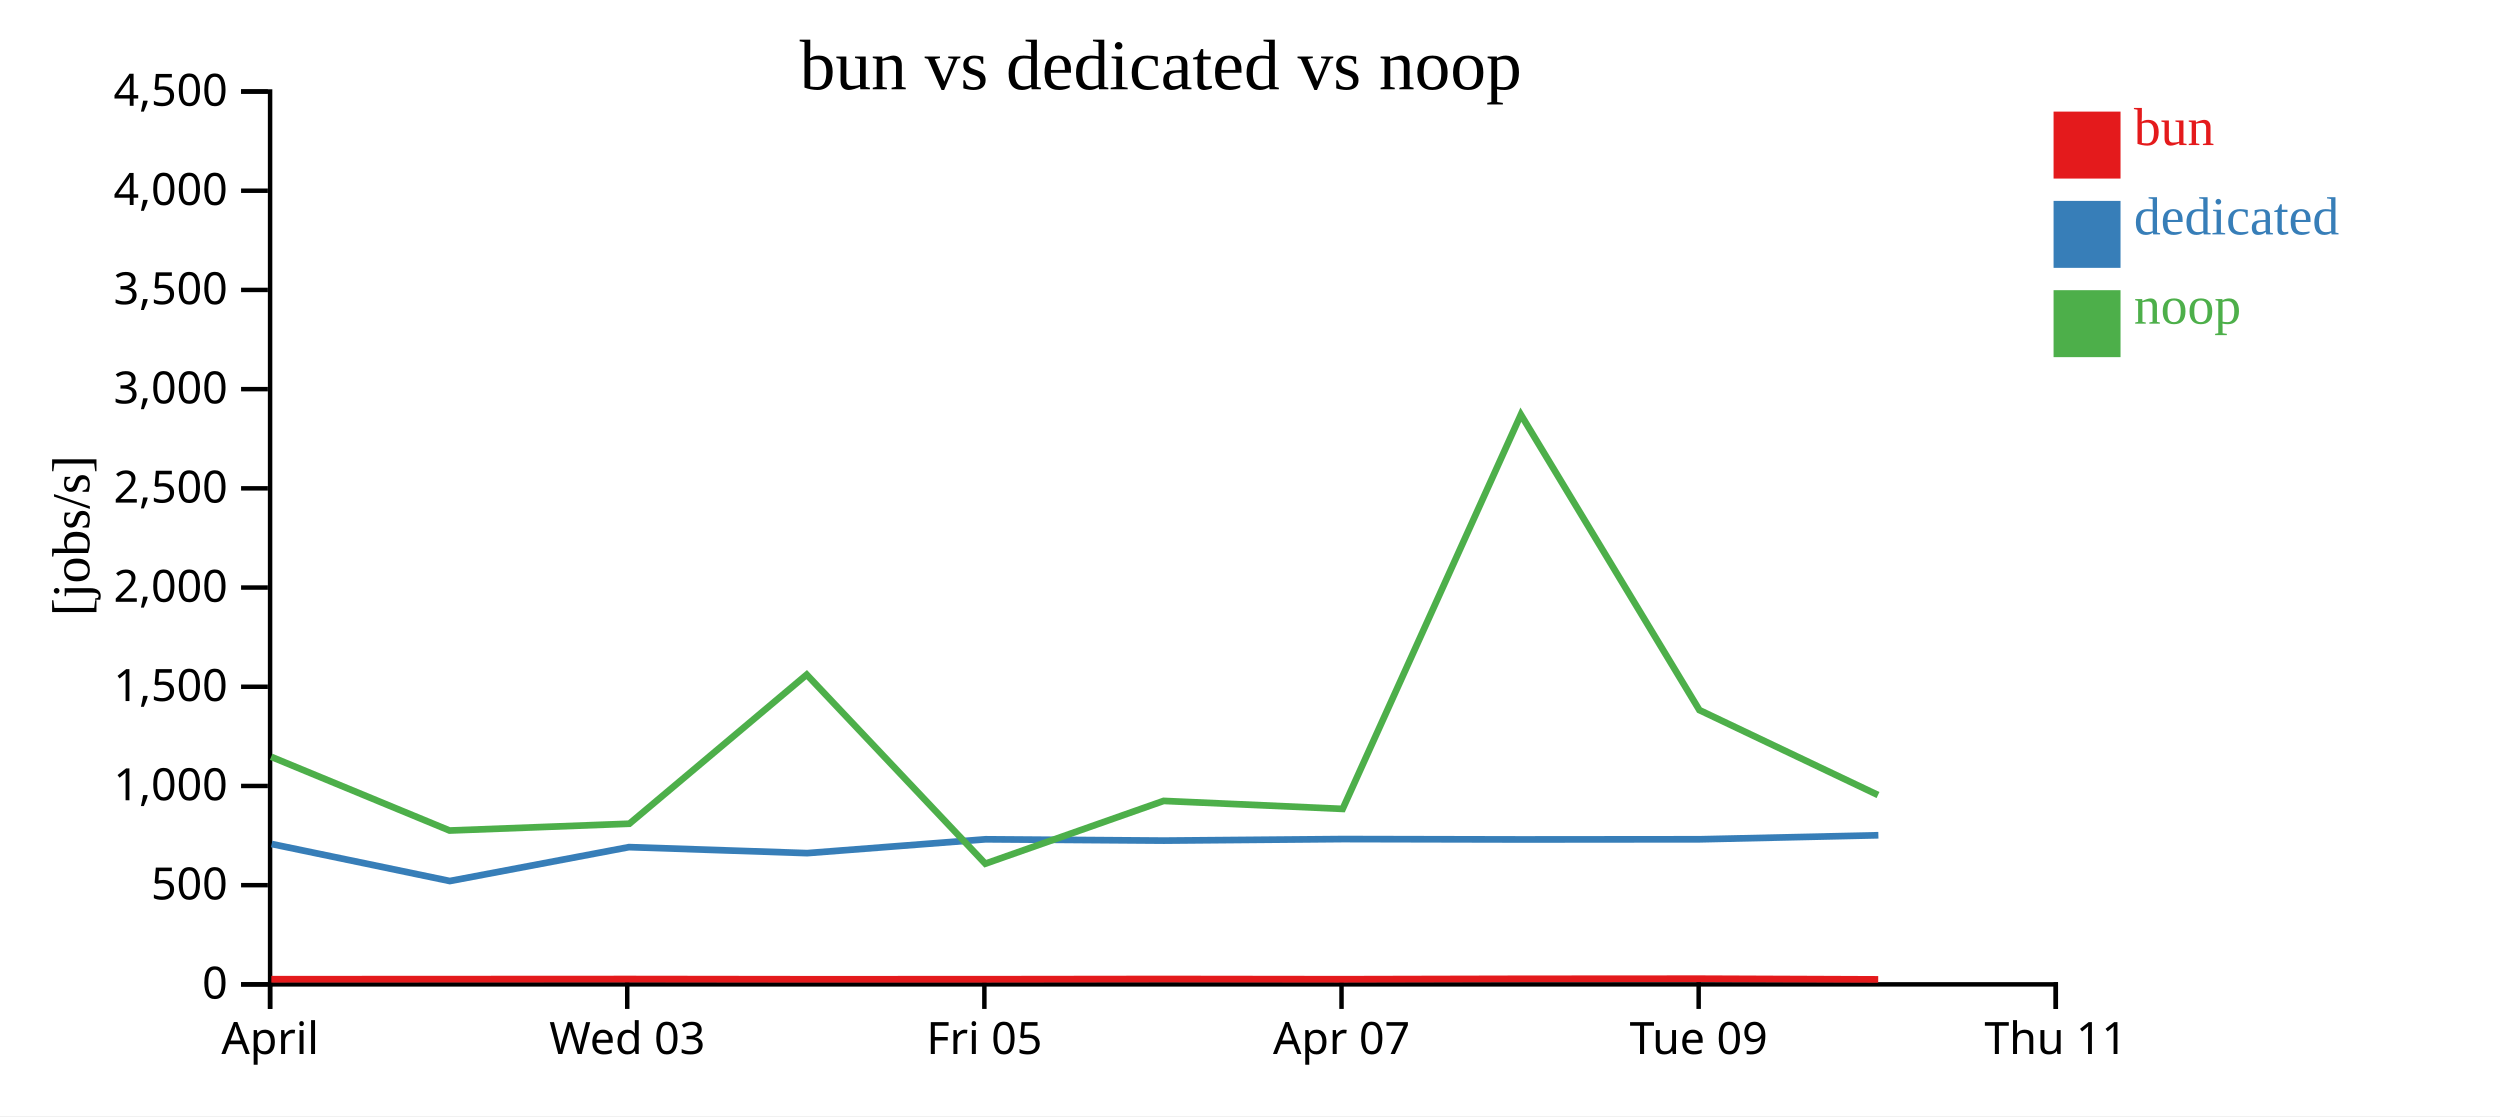
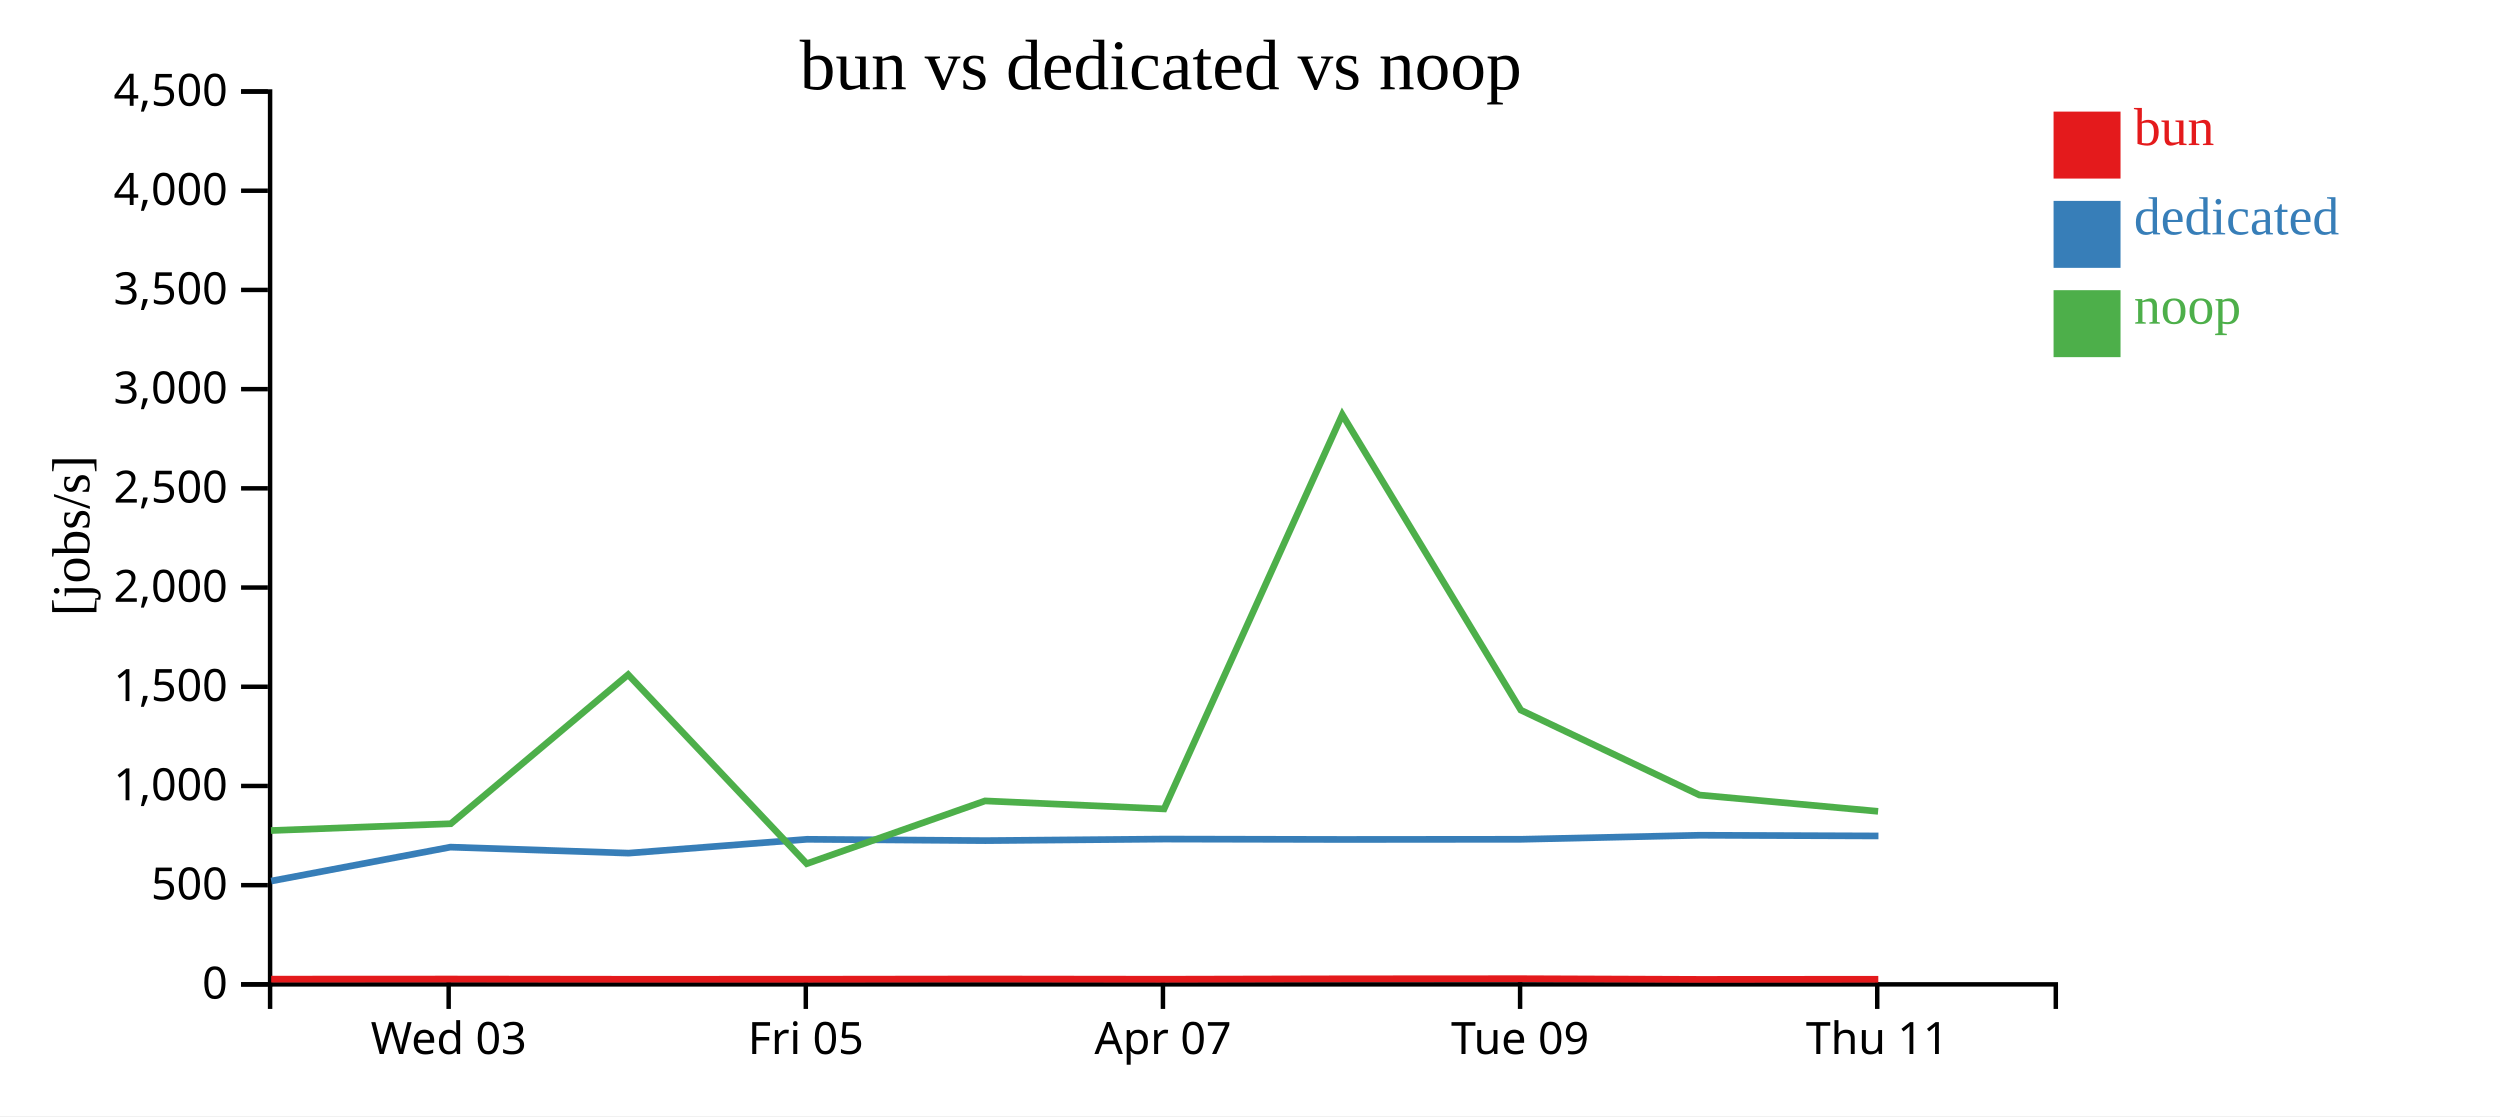
<svg xmlns="http://www.w3.org/2000/svg" width="560" height="250">
  <rect width="100%" height="100%" fill="white" />
  <g transform="translate(60,20)">
    <g transform="translate(0,200)" fill="none" font-size="10" font-family="sans-serif" text-anchor="middle">
      <path class="domain" stroke="currentColor" d="M0.5,6V0.5H400.5V6" />
-       <g class="tick" opacity="1" transform="translate(0.5,0)">
-         <line stroke="currentColor" y2="6" />
-         <text fill="currentColor" y="9" dy="0.71em">April</text>
-       </g>
-       <g class="tick" opacity="1" transform="translate(80.5,0)">
+       <g class="tick" opacity="1" transform="translate(40.5,0)">
        <line stroke="currentColor" y2="6" />
        <text fill="currentColor" y="9" dy="0.71em">Wed 03</text>
      </g>
-       <g class="tick" opacity="1" transform="translate(160.5,0)">
+       <g class="tick" opacity="1" transform="translate(120.5,0)">
        <line stroke="currentColor" y2="6" />
        <text fill="currentColor" y="9" dy="0.71em">Fri 05</text>
      </g>
-       <g class="tick" opacity="1" transform="translate(240.5,0)">
+       <g class="tick" opacity="1" transform="translate(200.5,0)">
        <line stroke="currentColor" y2="6" />
        <text fill="currentColor" y="9" dy="0.71em">Apr 07</text>
      </g>
-       <g class="tick" opacity="1" transform="translate(320.5,0)">
+       <g class="tick" opacity="1" transform="translate(280.5,0)">
        <line stroke="currentColor" y2="6" />
        <text fill="currentColor" y="9" dy="0.71em">Tue 09</text>
      </g>
-       <g class="tick" opacity="1" transform="translate(400.5,0)">
+       <g class="tick" opacity="1" transform="translate(360.5,0)">
        <line stroke="currentColor" y2="6" />
        <text fill="currentColor" y="9" dy="0.71em">Thu 11</text>
      </g>
    </g>
    <g fill="none" font-size="10" font-family="sans-serif" text-anchor="end">
      <path class="domain" stroke="currentColor" d="M-6,200.5H0.5V0.5H-6" />
      <g class="tick" opacity="1" transform="translate(0,200.5)">
        <line stroke="currentColor" x2="-6" />
        <text fill="currentColor" x="-9" dy="0.32em">0</text>
      </g>
      <g class="tick" opacity="1" transform="translate(0,178.2778)">
        <line stroke="currentColor" x2="-6" />
        <text fill="currentColor" x="-9" dy="0.32em">500</text>
      </g>
      <g class="tick" opacity="1" transform="translate(0,156.0556)">
        <line stroke="currentColor" x2="-6" />
        <text fill="currentColor" x="-9" dy="0.32em">1,000</text>
      </g>
      <g class="tick" opacity="1" transform="translate(0,133.8333)">
        <line stroke="currentColor" x2="-6" />
        <text fill="currentColor" x="-9" dy="0.32em">1,500</text>
      </g>
      <g class="tick" opacity="1" transform="translate(0,111.6111)">
        <line stroke="currentColor" x2="-6" />
        <text fill="currentColor" x="-9" dy="0.32em">2,000</text>
      </g>
      <g class="tick" opacity="1" transform="translate(0,89.38889)">
        <line stroke="currentColor" x2="-6" />
        <text fill="currentColor" x="-9" dy="0.32em">2,500</text>
      </g>
      <g class="tick" opacity="1" transform="translate(0,67.16667)">
        <line stroke="currentColor" x2="-6" />
        <text fill="currentColor" x="-9" dy="0.32em">3,000</text>
      </g>
      <g class="tick" opacity="1" transform="translate(0,44.94444)">
        <line stroke="currentColor" x2="-6" />
        <text fill="currentColor" x="-9" dy="0.32em">3,500</text>
      </g>
      <g class="tick" opacity="1" transform="translate(0,22.72222)">
        <line stroke="currentColor" x2="-6" />
        <text fill="currentColor" x="-9" dy="0.32em">4,000</text>
      </g>
      <g class="tick" opacity="1" transform="translate(0,0.5)">
        <line stroke="currentColor" x2="-6" />
        <text fill="currentColor" x="-9" dy="0.32em">4,500</text>
      </g>
    </g>
    <text text-anchor="middle" style="font-size: 12px" transform="rotate(-90)" y="-40" x="-100">[jobs/s]</text>
    <text text-anchor="middle" style="font-size: 16px" y="0" x="200">bun vs dedicated vs noop</text>
-     <path class="line" fill="none" stroke="#e41a1c" stroke-width="1.5" d="M0.781,199.347L40.743,199.327L81.018,199.305L120.748,199.356L160.752,199.347L200.696,199.296L240.8,199.348L280.709,199.255L320.7,199.227L360.718,199.384" />
-     <path class="line" fill="none" stroke="#377eb8" stroke-width="1.5" d="M0.857,169.058L40.755,177.351L80.889,169.756L120.8,171.102L160.775,168.003L200.731,168.3L240.826,167.952L280.782,168.039L320.772,168.001L360.756,167.097" />
-     <path class="line" fill="none" stroke="#4daf4a" stroke-width="1.5" d="M0.74,149.527L40.701,166.038L80.977,164.513L120.704,131.118L160.709,173.464L200.656,159.404L240.758,161.195L280.673,72.883L320.665,139.063L360.674,158.088" />
+     <path class="line" fill="none" stroke="#e41a1c" stroke-width="1.5" d="M0.743,199.327L41.018,199.305L80.748,199.356L120.752,199.347L160.696,199.296L200.8,199.348L240.709,199.255L280.7,199.227L320.718,199.384L360.739,199.354" />
+     <path class="line" fill="none" stroke="#377eb8" stroke-width="1.5" d="M0.755,177.351L40.889,169.756L80.8,171.102L120.775,168.003L160.731,168.3L200.826,167.952L240.782,168.039L280.772,168.001L320.756,167.097L360.772,167.253" />
+     <path class="line" fill="none" stroke="#4daf4a" stroke-width="1.5" d="M0.701,166.038L40.977,164.513L80.704,131.118L120.709,173.464L160.656,159.404L200.758,161.195L240.673,72.883L280.665,139.063L320.674,158.088L360.697,161.74" />
    <rect class="dot" x="400" y="5" width="15" height="15" style="fill: #e41a1c;" />
    <rect class="dot" x="400" y="25" width="15" height="15" style="fill: #377eb8;" />
    <rect class="dot" x="400" y="45" width="15" height="15" style="fill: #4daf4a;" />
    <text class="label" x="418" y="12.5" style="fill: #e41a1c; alignment-baseline: middle;" text-anchor="left">bun</text>
    <text class="label" x="418" y="32.5" style="fill: #377eb8; alignment-baseline: middle;" text-anchor="left">dedicated</text>
    <text class="label" x="418" y="52.5" style="fill: #4daf4a; alignment-baseline: middle;" text-anchor="left">noop</text>
  </g>
</svg>
